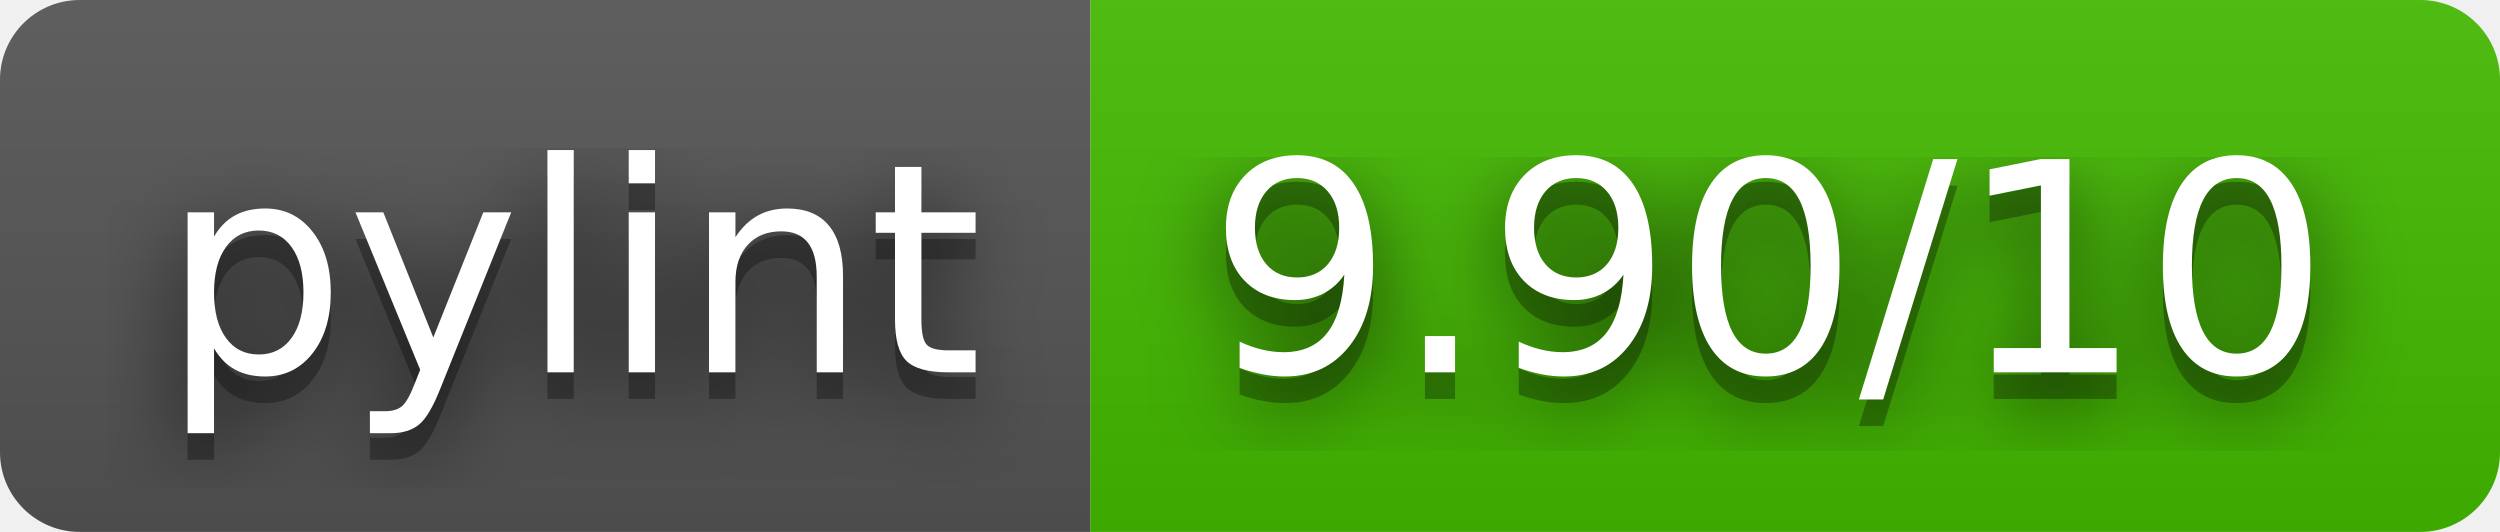
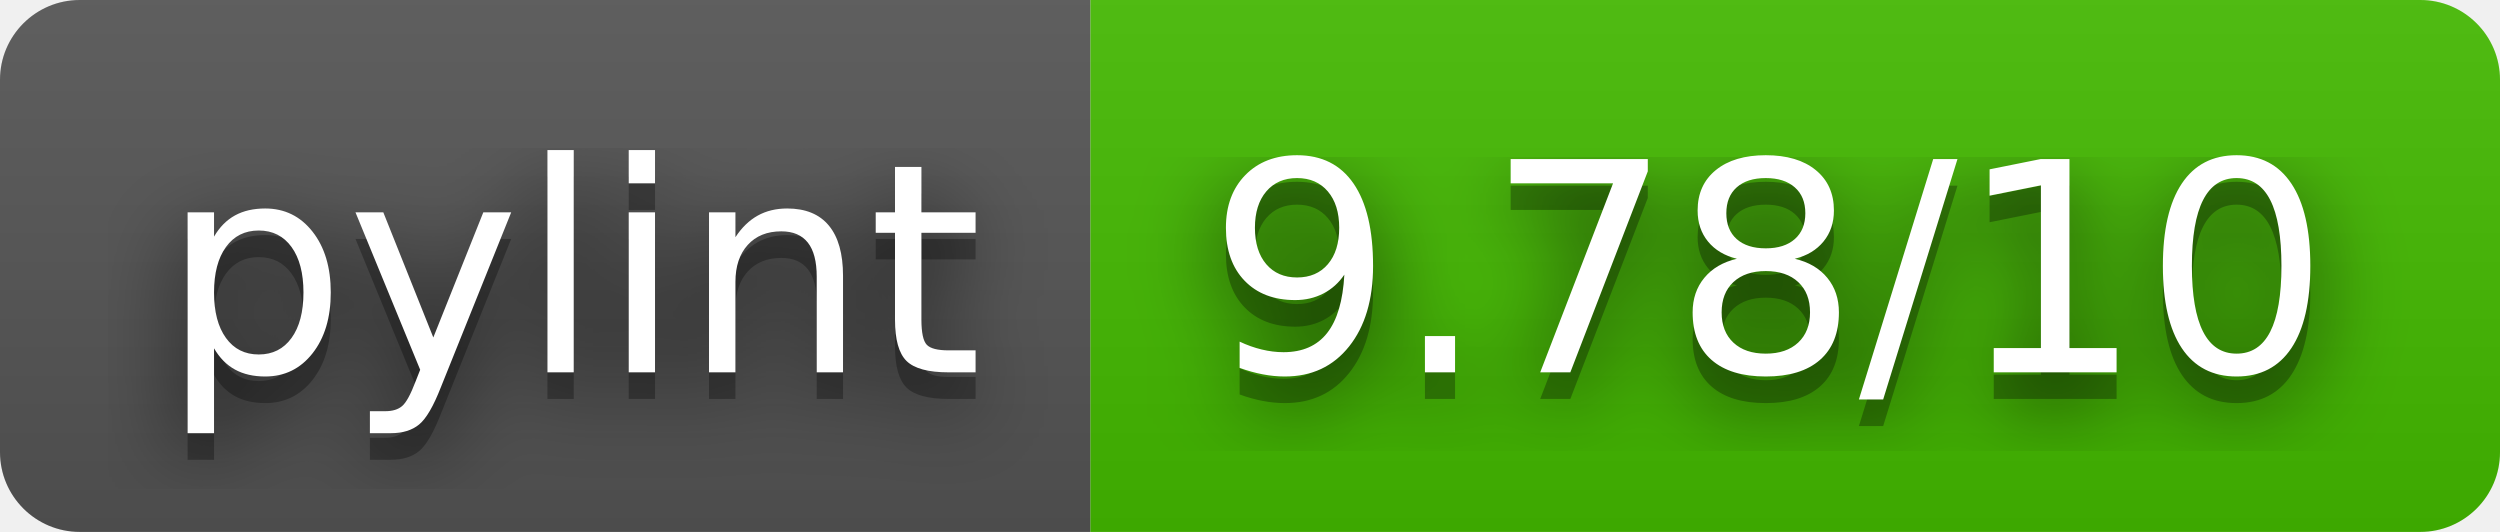
- <svg xmlns="http://www.w3.org/2000/svg" width="94" height="20" role="img" aria-label="pylint: 9.90/10">
+ <svg xmlns="http://www.w3.org/2000/svg" width="94" height="20" role="img" aria-label="pylint: 9.78/10">
  <filter id="blur">
    <feGaussianBlur stdDeviation="16" />
  </filter>
  <linearGradient id="s" x2="0" y2="100%">
    <stop offset="0" stop-color="#bbb" stop-opacity=".1" />
    <stop offset="1" stop-opacity=".1" />
  </linearGradient>
  <clipPath id="r">
    <rect width="94" height="20" rx="3" />
  </clipPath>
  <g clip-path="url(#r)">
    <rect width="41" height="20" fill="#555" />
    <rect x="41" width="53" height="20" fill="#4b0" />
    <rect width="94" height="20" fill="url(#s)" />
  </g>
  <g fill="#fff" text-anchor="middle" font-family="Verdana,Geneva,DejaVu Sans,sans-serif" text-rendering="geometricPrecision" font-size="110">
    <g transform="scale(.1)">
      <g aria-hidden="true" fill="#010101">
        <text x="215" y="150" fill-opacity=".8" filter="url(#blur)" textLength="310">pylint</text>
        <text x="215" y="150" fill-opacity=".3" textLength="310">pylint</text>
      </g>
      <text x="215" y="140" textLength="310">pylint</text>
    </g>
    <g transform="scale(.1)">
      <g aria-hidden="true" fill="#010101">
-         <text x="665" y="150" fill-opacity=".8" filter="url(#blur)" textLength="430">9.90/10</text>
-         <text x="665" y="150" fill-opacity=".3" textLength="430">9.90/10</text>
+         <text x="665" y="150" fill-opacity=".8" filter="url(#blur)" textLength="430">9.78/10</text>
+         <text x="665" y="150" fill-opacity=".3" textLength="430">9.78/10</text>
      </g>
-       <text x="665" y="140" textLength="430">9.90/10</text>
+       <text x="665" y="140" textLength="430">9.78/10</text>
    </g>
  </g>
</svg>
